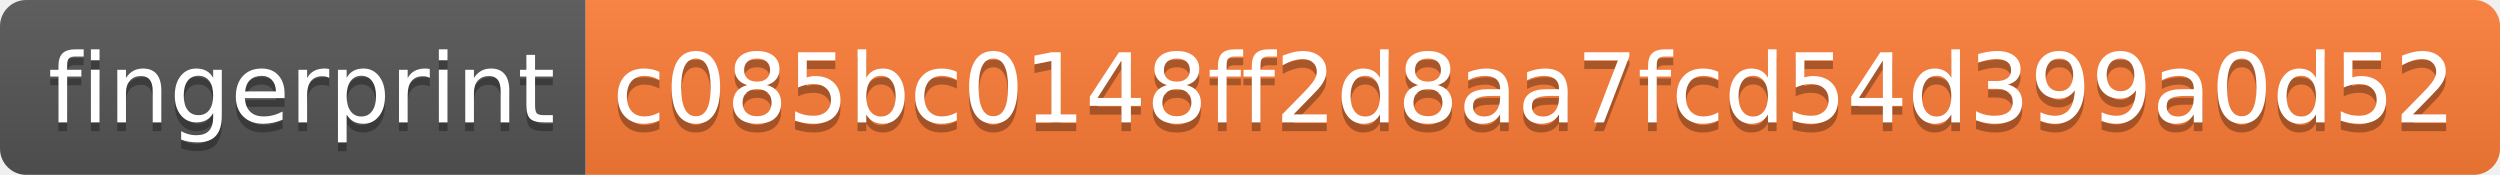
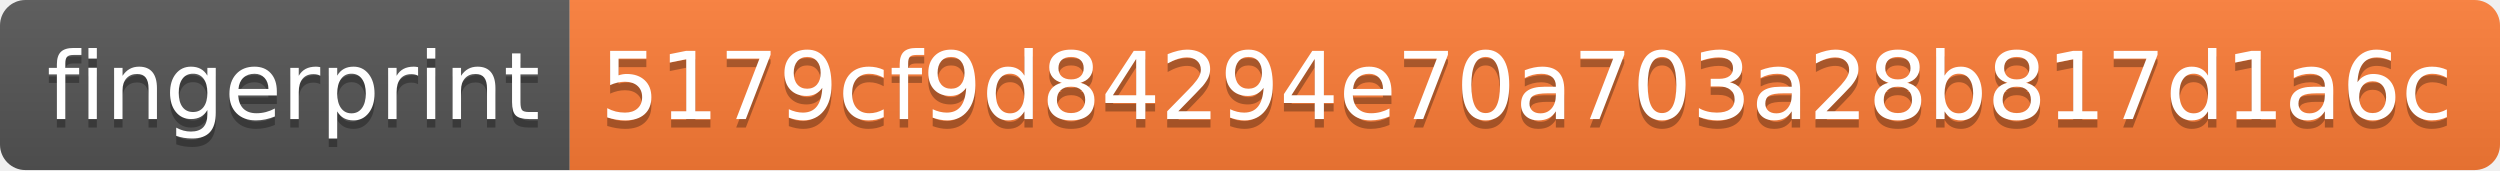
- <svg xmlns="http://www.w3.org/2000/svg" width="286" height="20" role="img" aria-label="fingerprint: c085bc0148ff2d8aa7fcd54d399a0d52">
+ <svg xmlns="http://www.w3.org/2000/svg" width="294" height="20" role="img" aria-label="fingerprint: 5179cf9d84294e70a703a28b817d1a6c">
  <linearGradient id="s" x2="0" y2="100%">
    <stop offset="0" stop-color="#bbb" stop-opacity=".1" />
    <stop offset="1" stop-opacity=".1" />
  </linearGradient>
  <clipPath id="r">
-     <rect width="286" height="20" rx="3" fill="#fff" />
+     <rect width="294" height="20" rx="3" fill="#fff" />
  </clipPath>
  <g clip-path="url(#r)">
    <rect width="67" height="20" fill="#555" />
-     <rect x="67" width="219" height="20" fill="#fe7d37" />
-     <rect width="286" height="20" fill="url(#s)" />
+     <rect x="67" width="227" height="20" fill="#fe7d37" />
+     <rect width="294" height="20" fill="url(#s)" />
  </g>
  <g fill="#fff" text-anchor="middle" font-family="Verdana,Geneva,DejaVu Sans,sans-serif" text-rendering="geometricPrecision" font-size="110">
    <text aria-hidden="true" x="345" y="150" fill="#010101" fill-opacity=".3" transform="scale(.1)" textLength="570">fingerprint</text>
    <text x="345" y="140" transform="scale(.1)" fill="#fff" textLength="570">fingerprint</text>
-     <text aria-hidden="true" x="1755" y="150" fill="#010101" fill-opacity=".3" transform="scale(.1)" textLength="2090">c085bc0148ff2d8aa7fcd54d399a0d52</text>
-     <text x="1755" y="140" transform="scale(.1)" fill="#fff" textLength="2090">c085bc0148ff2d8aa7fcd54d399a0d52</text>
+     <text aria-hidden="true" x="1795" y="150" fill="#010101" fill-opacity=".3" transform="scale(.1)" textLength="2170">5179cf9d84294e70a703a28b817d1a6c</text>
+     <text x="1795" y="140" transform="scale(.1)" fill="#fff" textLength="2170">5179cf9d84294e70a703a28b817d1a6c</text>
  </g>
</svg>
